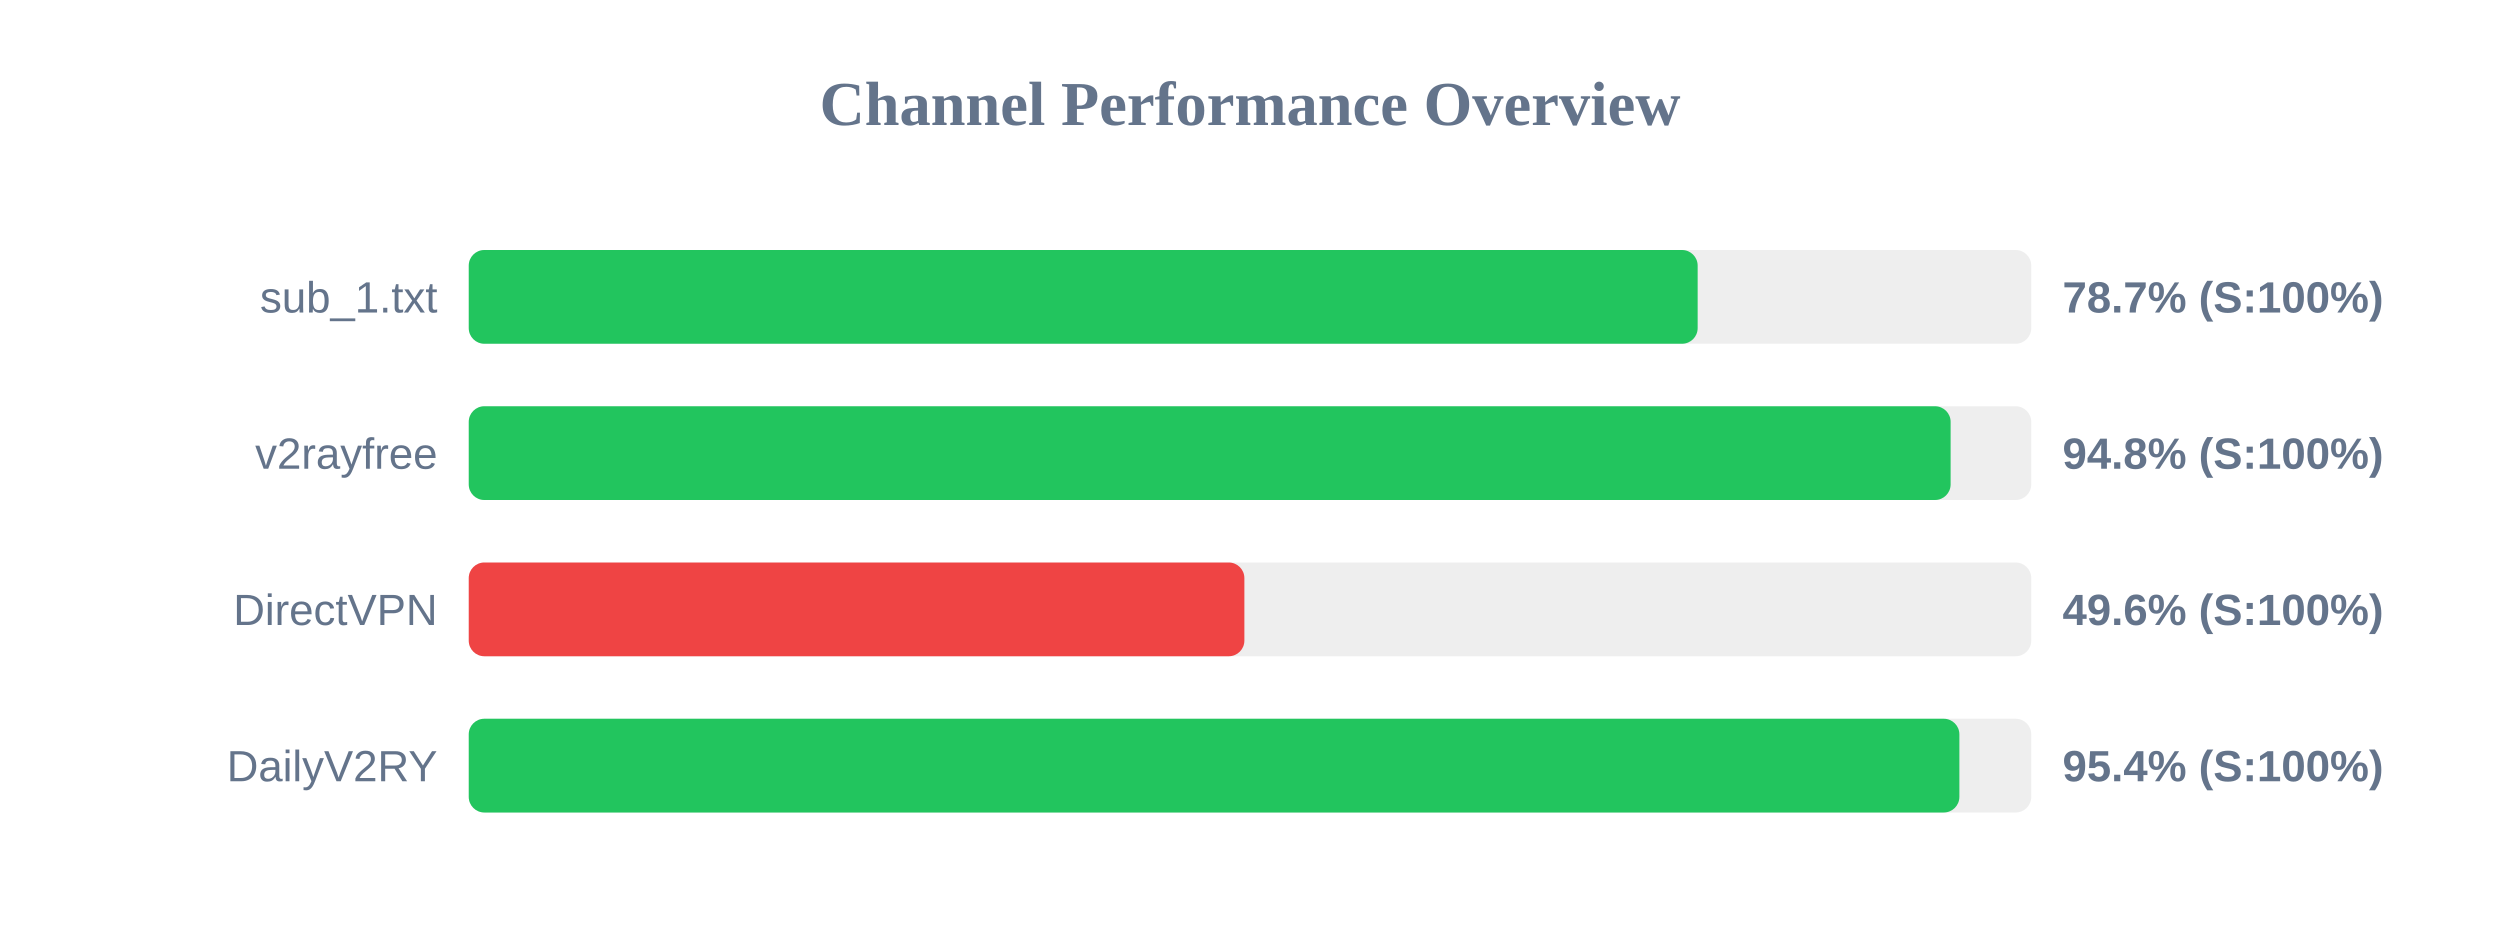
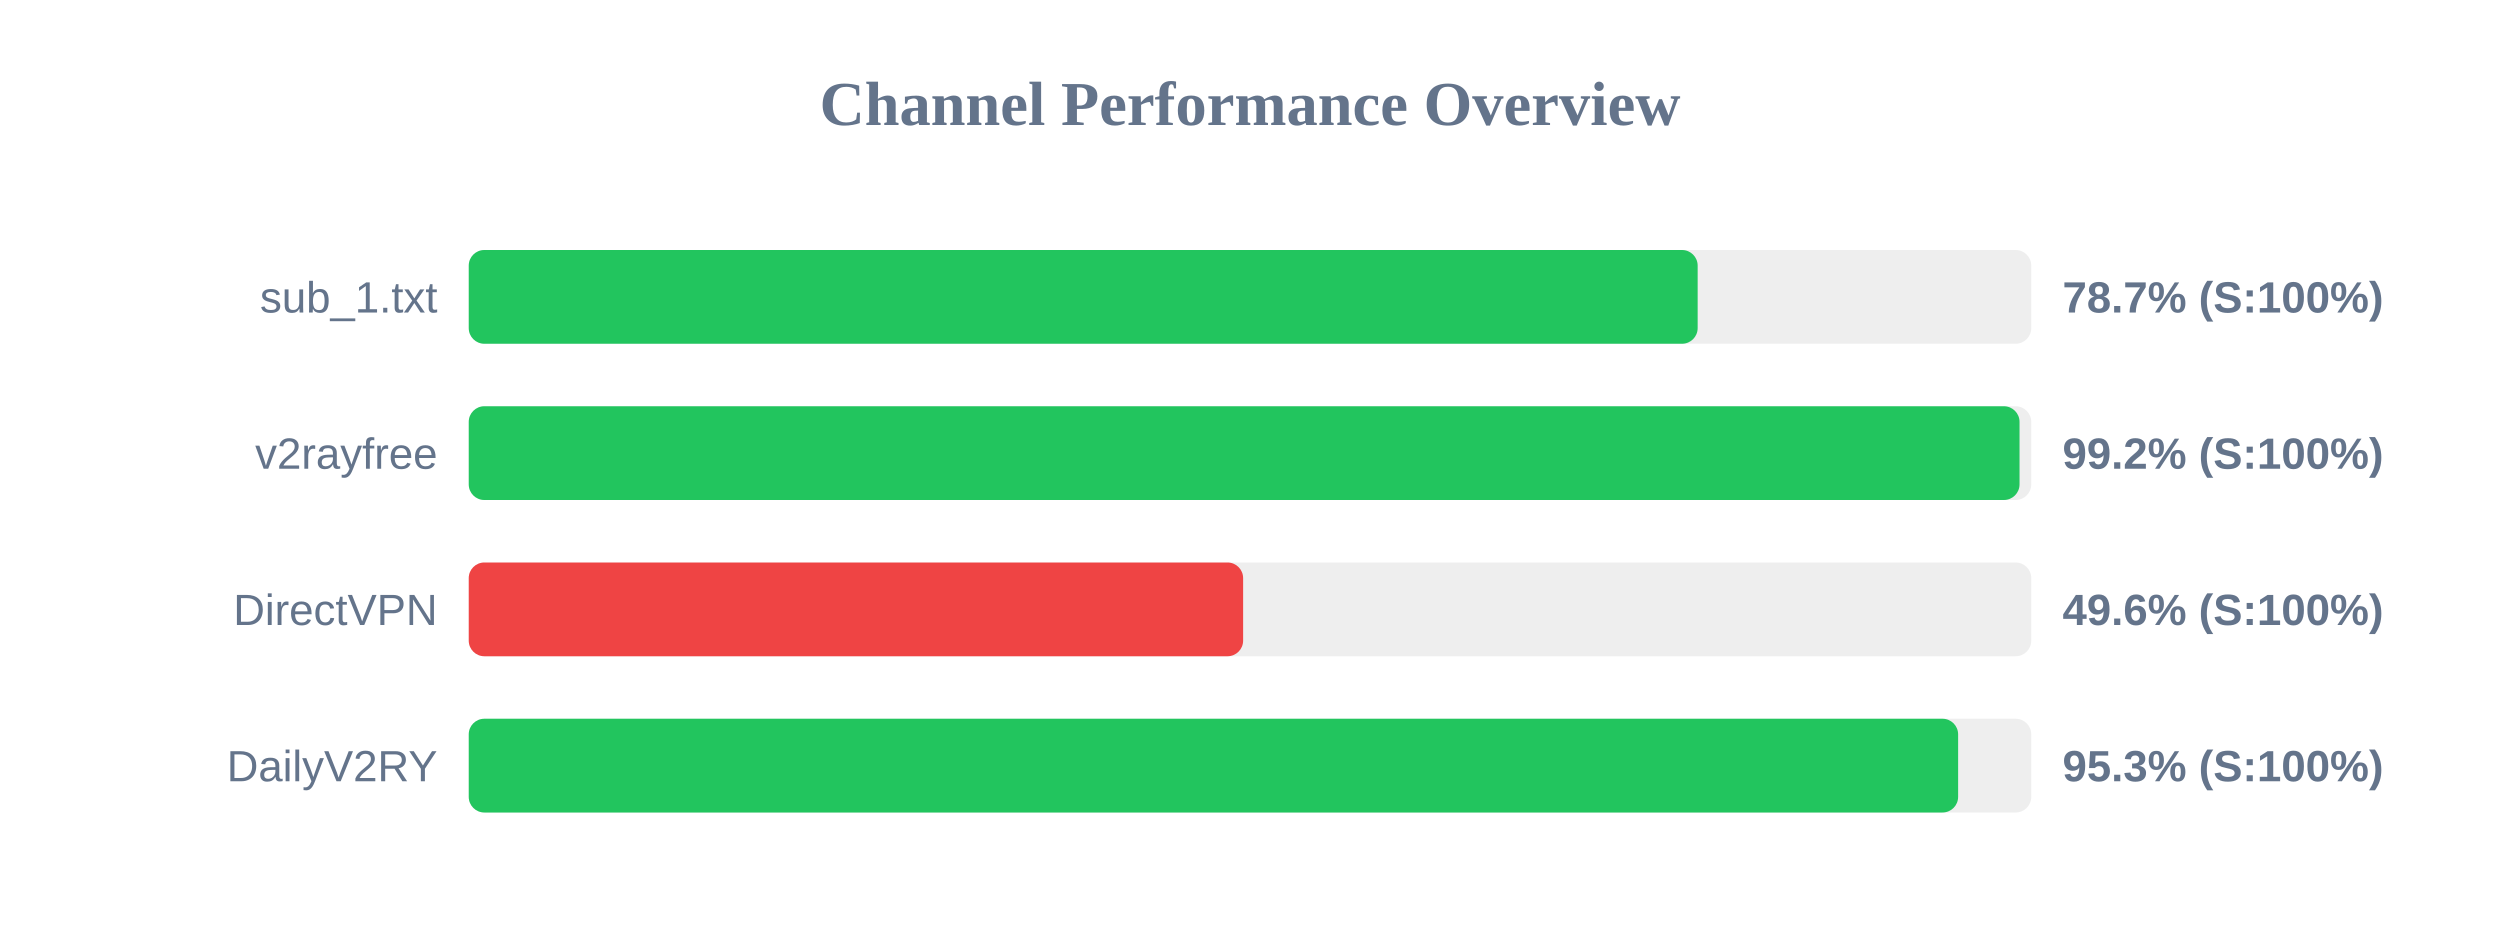
<svg xmlns="http://www.w3.org/2000/svg" width="800" height="300" version="1.1">
  <style>
        .row { font: 14px Arial; fill: #64748b; }
        .score { font: bold 14px Arial; fill: #64748b; }
    </style>
  <text x="400" y="40" text-anchor="middle" font-size="20px" font-weight="bold" fill="#64748b">Channel Performance Overview</text>
  <rect x="150" y="80" width="500" height="30" fill="#eee" rx="5" />
  <rect x="150" y="80" width="393.25" height="30" fill="#22c55e" rx="5" />
  <text x="140" y="100" text-anchor="end" class="row">sub_1.txt</text>
  <text x="660" y="100" text-anchor="start" class="score">78.7% (S:100%)</text>
  <rect x="150" y="130" width="500" height="30" fill="#eee" rx="5" />
-   <rect x="150" y="130" width="474.2" height="30" fill="#22c55e" rx="5" />
+   <rect x="150" y="130" width="496.25" height="30" fill="#22c55e" rx="5" />
  <text x="140" y="150" text-anchor="end" class="row">v2rayfree</text>
-   <text x="660" y="150" text-anchor="start" class="score">94.8% (S:100%)</text>
+   <text x="660" y="150" text-anchor="start" class="score">99.2% (S:100%)</text>
  <rect x="150" y="180" width="500" height="30" fill="#eee" rx="5" />
-   <rect x="150" y="180" width="248.2" height="30" fill="#ef4444" rx="5" />
+   <rect x="150" y="180" width="247.8" height="30" fill="#ef4444" rx="5" />
  <text x="140" y="200" text-anchor="end" class="row">DirectVPN</text>
  <text x="660" y="200" text-anchor="start" class="score">49.6% (S:100%)</text>
  <rect x="150" y="230" width="500" height="30" fill="#eee" rx="5" />
-   <rect x="150" y="230" width="477.0" height="30" fill="#22c55e" rx="5" />
+   <rect x="150" y="230" width="476.6" height="30" fill="#22c55e" rx="5" />
  <text x="140" y="250" text-anchor="end" class="row">DailyV2RY</text>
-   <text x="660" y="250" text-anchor="start" class="score">95.4% (S:100%)</text>
+   <text x="660" y="250" text-anchor="start" class="score">95.3% (S:100%)</text>
</svg>
